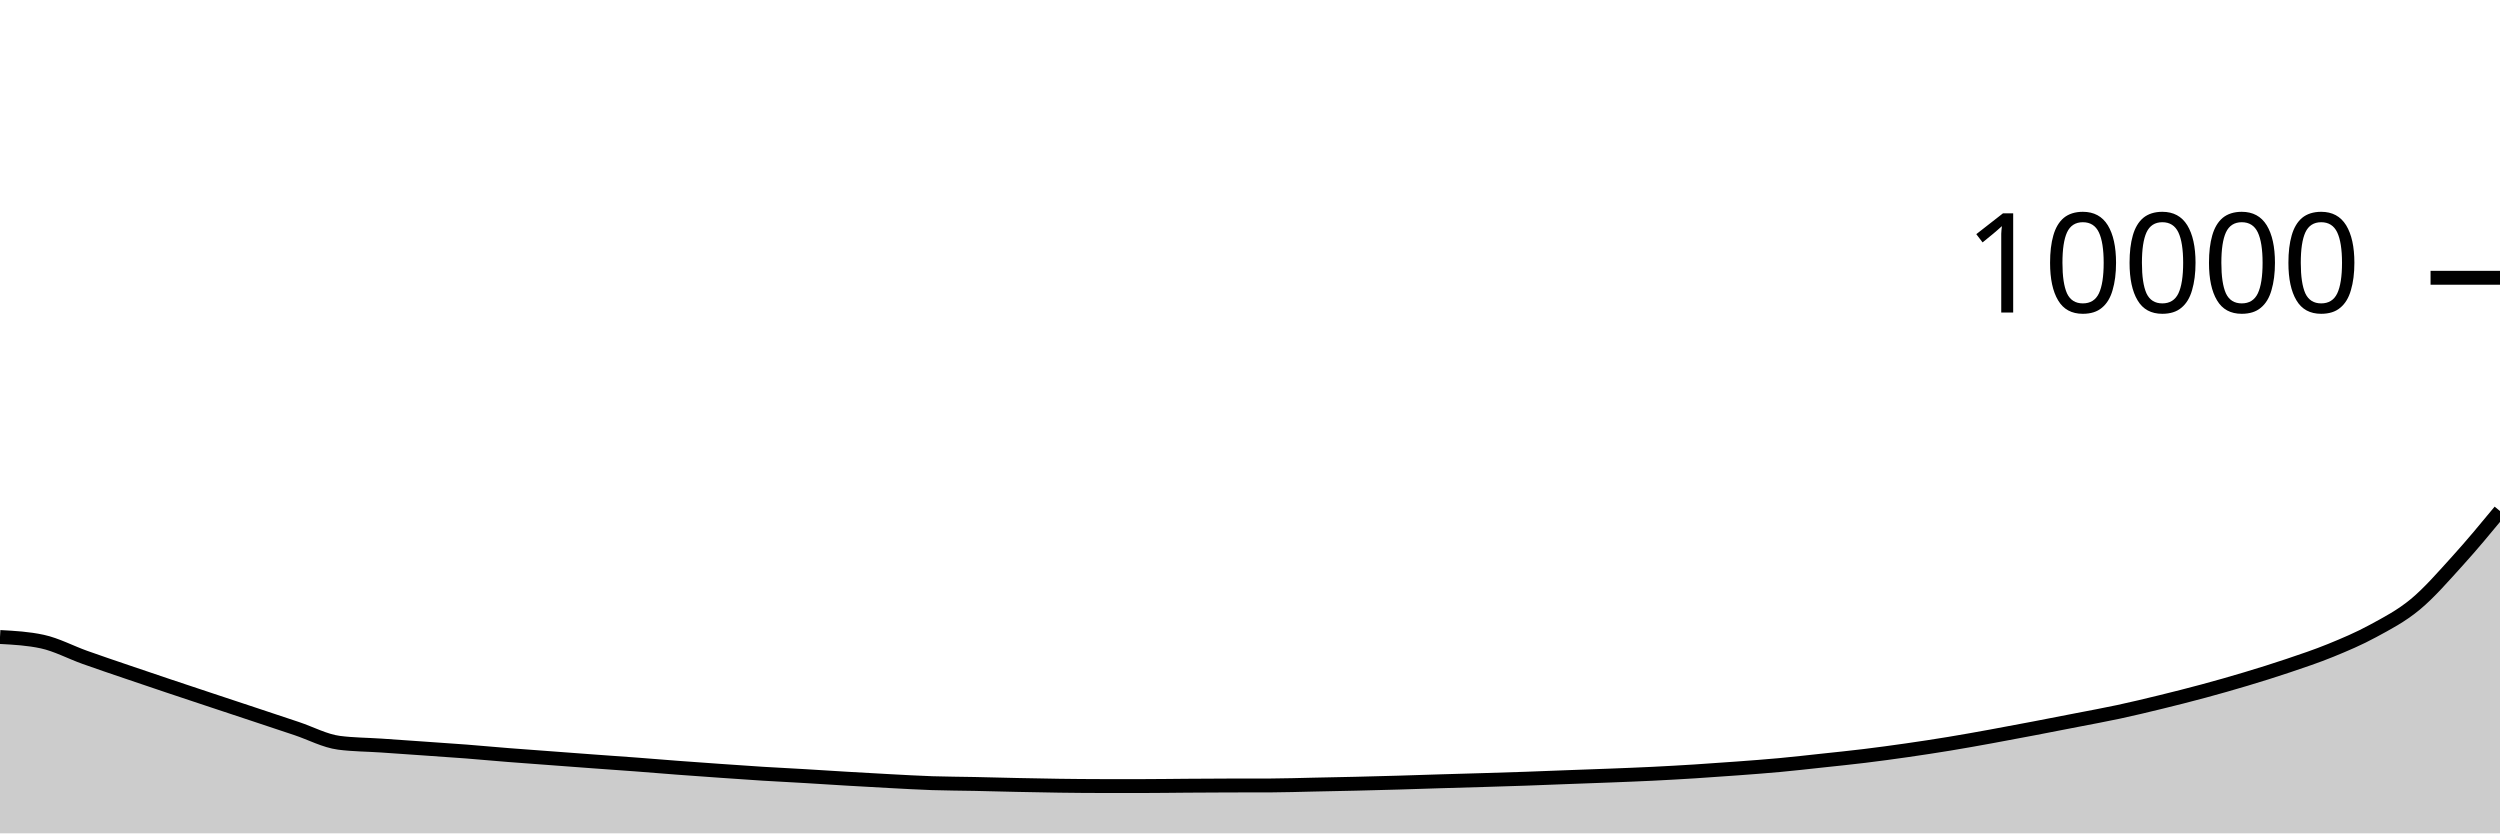
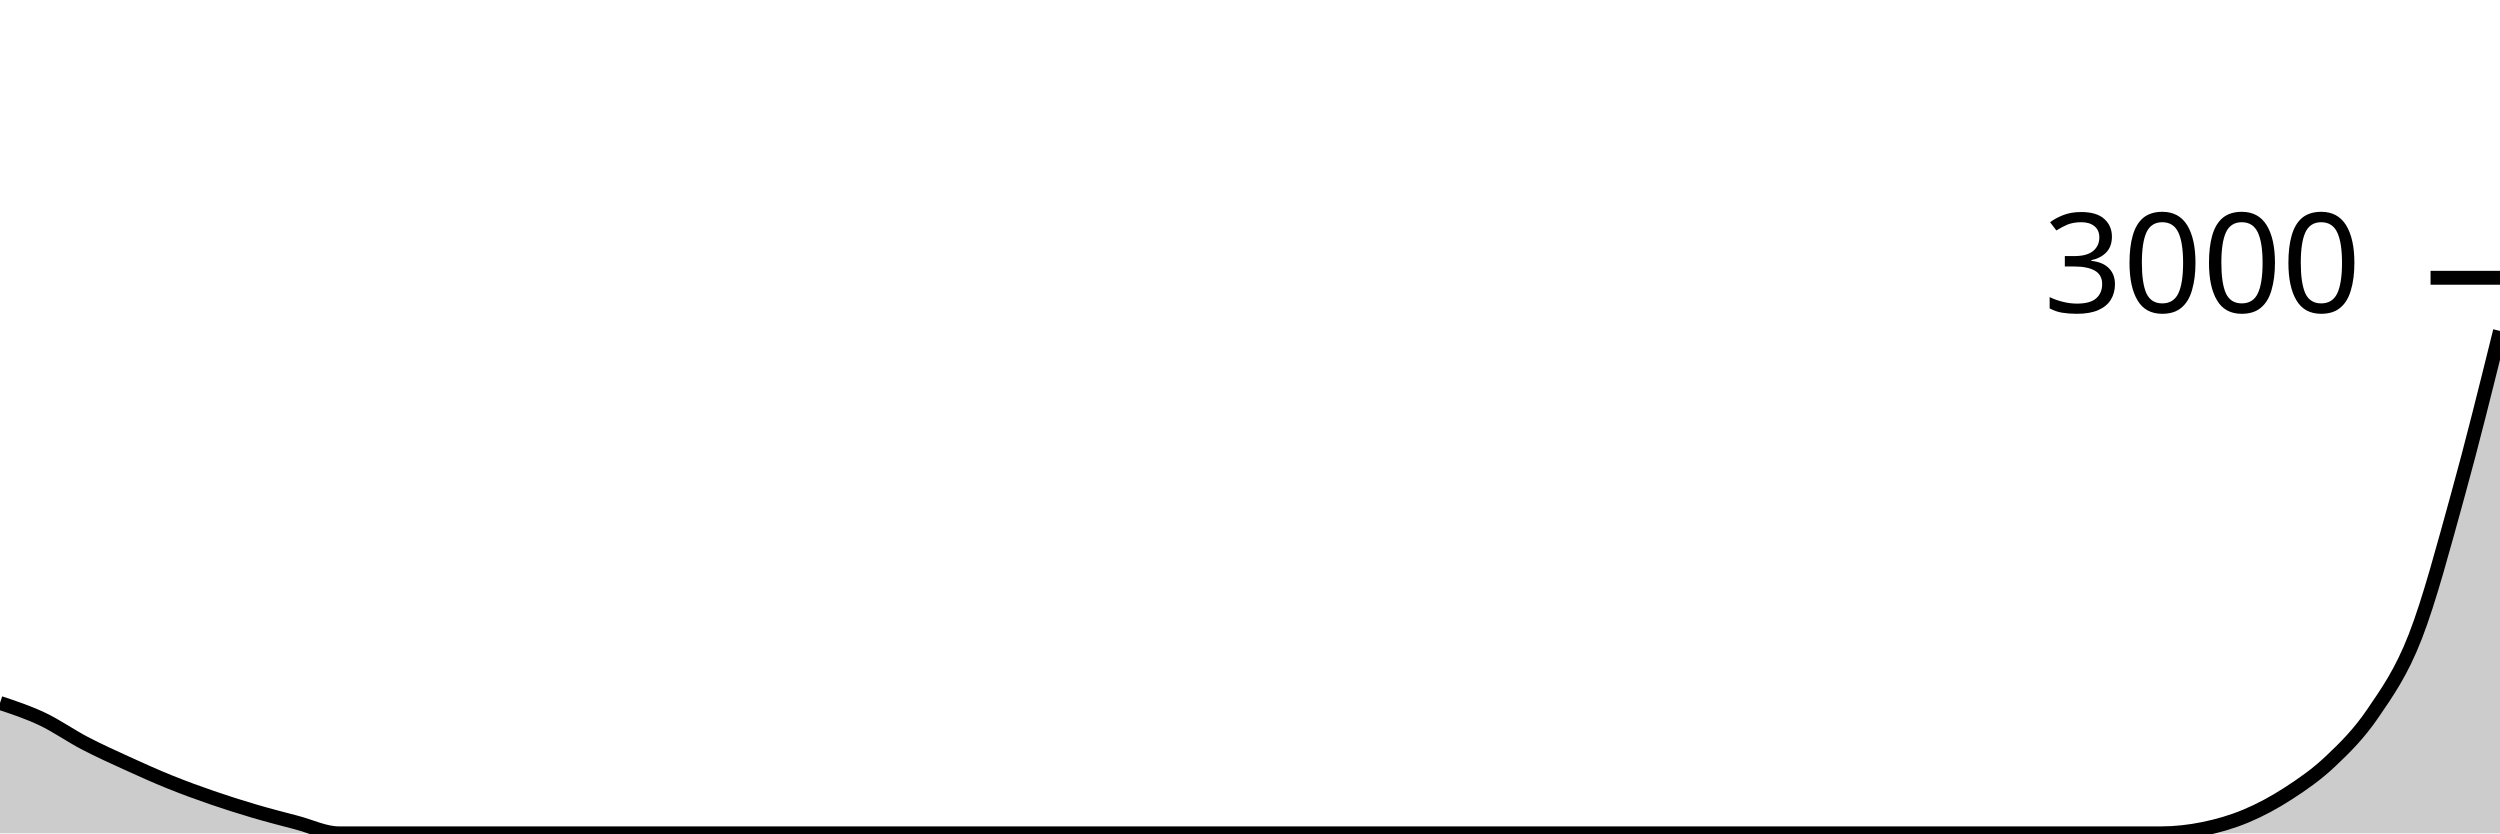
<svg xmlns="http://www.w3.org/2000/svg" viewBox="0 0 180 60">
  <g transform="translate(0,20)">
-     <path class="area" fill="rgba(0, 0, 0, 0.2)" d="M0,25.864C1.017,25.919,2.034,25.975,3.051,26.196C4.068,26.417,5.085,26.964,6.102,27.328C7.119,27.692,8.136,28.033,9.153,28.38C10.169,28.727,11.186,29.071,12.203,29.412C13.22,29.753,14.237,30.09,15.254,30.428C16.271,30.766,17.288,31.102,18.305,31.44C19.322,31.778,20.339,32.116,21.356,32.456C22.373,32.796,23.39,33.347,24.407,33.48C25.424,33.613,26.441,33.611,27.458,33.68C28.475,33.749,29.492,33.821,30.508,33.892C31.525,33.963,32.542,34.029,33.559,34.108C34.576,34.187,35.593,34.283,36.61,34.364C37.627,34.445,38.644,34.516,39.661,34.592C40.678,34.668,41.695,34.745,42.712,34.82C43.729,34.895,44.746,34.963,45.763,35.04C46.78,35.117,47.797,35.203,48.814,35.28C49.831,35.357,50.847,35.429,51.864,35.5C52.881,35.571,53.898,35.645,54.915,35.708C55.932,35.771,56.949,35.82,57.966,35.88C58.983,35.94,60,36.008,61.017,36.068C62.034,36.128,63.051,36.187,64.068,36.24C65.085,36.293,66.102,36.354,67.119,36.388C68.136,36.422,69.153,36.423,70.169,36.444C71.186,36.465,72.203,36.495,73.22,36.516C74.237,36.537,75.254,36.559,76.271,36.572C77.288,36.585,78.305,36.596,79.322,36.596C80.339,36.596,81.356,36.596,82.373,36.596C83.39,36.596,84.407,36.579,85.424,36.572C86.441,36.565,87.458,36.559,88.475,36.556C89.492,36.553,90.508,36.555,91.525,36.552C92.542,36.549,93.559,36.513,94.576,36.492C95.593,36.471,96.61,36.452,97.627,36.428C98.644,36.404,99.661,36.377,100.678,36.348C101.695,36.319,102.712,36.283,103.729,36.252C104.746,36.221,105.763,36.195,106.78,36.164C107.797,36.133,108.814,36.103,109.831,36.068C110.847,36.033,111.864,35.99,112.881,35.952C113.898,35.914,114.915,35.88,115.932,35.84C116.949,35.8,117.966,35.762,118.983,35.712C120,35.662,121.017,35.604,122.034,35.54C123.051,35.476,124.068,35.404,125.085,35.328C126.102,35.252,127.119,35.178,128.136,35.084C129.153,34.99,130.169,34.873,131.186,34.764C132.203,34.655,133.22,34.552,134.237,34.428C135.254,34.304,136.271,34.166,137.288,34.02C138.305,33.874,139.322,33.719,140.339,33.552C141.356,33.385,142.373,33.201,143.39,33.016C144.407,32.831,145.424,32.638,146.441,32.444C147.458,32.25,148.475,32.051,149.492,31.852C150.508,31.653,151.525,31.471,152.542,31.252C153.559,31.033,154.576,30.789,155.593,30.54C156.61,30.291,157.627,30.035,158.644,29.76C159.661,29.485,160.678,29.197,161.695,28.892C162.712,28.587,163.729,28.271,164.746,27.928C165.763,27.585,166.78,27.247,167.797,26.832C168.814,26.417,169.831,25.989,170.847,25.436C171.864,24.883,172.881,24.359,173.898,23.516C174.915,22.673,175.932,21.496,176.949,20.376C177.966,19.256,178.983,18.026,180,16.796L180,40C178.983,40,177.966,40,176.949,40C175.932,40,174.915,40,173.898,40C172.881,40,171.864,40,170.847,40C169.831,40,168.814,40,167.797,40C166.78,40,165.763,40,164.746,40C163.729,40,162.712,40,161.695,40C160.678,40,159.661,40,158.644,40C157.627,40,156.61,40,155.593,40C154.576,40,153.559,40,152.542,40C151.525,40,150.508,40,149.492,40C148.475,40,147.458,40,146.441,40C145.424,40,144.407,40,143.39,40C142.373,40,141.356,40,140.339,40C139.322,40,138.305,40,137.288,40C136.271,40,135.254,40,134.237,40C133.22,40,132.203,40,131.186,40C130.169,40,129.153,40,128.136,40C127.119,40,126.102,40,125.085,40C124.068,40,123.051,40,122.034,40C121.017,40,120,40,118.983,40C117.966,40,116.949,40,115.932,40C114.915,40,113.898,40,112.881,40C111.864,40,110.847,40,109.831,40C108.814,40,107.797,40,106.78,40C105.763,40,104.746,40,103.729,40C102.712,40,101.695,40,100.678,40C99.661,40,98.644,40,97.627,40C96.61,40,95.593,40,94.576,40C93.559,40,92.542,40,91.525,40C90.508,40,89.492,40,88.475,40C87.458,40,86.441,40,85.424,40C84.407,40,83.39,40,82.373,40C81.356,40,80.339,40,79.322,40C78.305,40,77.288,40,76.271,40C75.254,40,74.237,40,73.22,40C72.203,40,71.186,40,70.169,40C69.153,40,68.136,40,67.119,40C66.102,40,65.085,40,64.068,40C63.051,40,62.034,40,61.017,40C60,40,58.983,40,57.966,40C56.949,40,55.932,40,54.915,40C53.898,40,52.881,40,51.864,40C50.847,40,49.831,40,48.814,40C47.797,40,46.78,40,45.763,40C44.746,40,43.729,40,42.712,40C41.695,40,40.678,40,39.661,40C38.644,40,37.627,40,36.61,40C35.593,40,34.576,40,33.559,40C32.542,40,31.525,40,30.508,40C29.492,40,28.475,40,27.458,40C26.441,40,25.424,40,24.407,40C23.39,40,22.373,40,21.356,40C20.339,40,19.322,40,18.305,40C17.288,40,16.271,40,15.254,40C14.237,40,13.22,40,12.203,40C11.186,40,10.169,40,9.153,40C8.136,40,7.119,40,6.102,40C5.085,40,4.068,40,3.051,40C2.034,40,1.017,40,0,40Z" />
-     <path class="line" stroke="black" fill="none" d="M0,25.864C1.017,25.919,2.034,25.975,3.051,26.196C4.068,26.417,5.085,26.964,6.102,27.328C7.119,27.692,8.136,28.033,9.153,28.38C10.169,28.727,11.186,29.071,12.203,29.412C13.22,29.753,14.237,30.09,15.254,30.428C16.271,30.766,17.288,31.102,18.305,31.44C19.322,31.778,20.339,32.116,21.356,32.456C22.373,32.796,23.39,33.347,24.407,33.48C25.424,33.613,26.441,33.611,27.458,33.68C28.475,33.749,29.492,33.821,30.508,33.892C31.525,33.963,32.542,34.029,33.559,34.108C34.576,34.187,35.593,34.283,36.61,34.364C37.627,34.445,38.644,34.516,39.661,34.592C40.678,34.668,41.695,34.745,42.712,34.82C43.729,34.895,44.746,34.963,45.763,35.04C46.78,35.117,47.797,35.203,48.814,35.28C49.831,35.357,50.847,35.429,51.864,35.5C52.881,35.571,53.898,35.645,54.915,35.708C55.932,35.771,56.949,35.82,57.966,35.88C58.983,35.94,60,36.008,61.017,36.068C62.034,36.128,63.051,36.187,64.068,36.24C65.085,36.293,66.102,36.354,67.119,36.388C68.136,36.422,69.153,36.423,70.169,36.444C71.186,36.465,72.203,36.495,73.22,36.516C74.237,36.537,75.254,36.559,76.271,36.572C77.288,36.585,78.305,36.596,79.322,36.596C80.339,36.596,81.356,36.596,82.373,36.596C83.39,36.596,84.407,36.579,85.424,36.572C86.441,36.565,87.458,36.559,88.475,36.556C89.492,36.553,90.508,36.555,91.525,36.552C92.542,36.549,93.559,36.513,94.576,36.492C95.593,36.471,96.61,36.452,97.627,36.428C98.644,36.404,99.661,36.377,100.678,36.348C101.695,36.319,102.712,36.283,103.729,36.252C104.746,36.221,105.763,36.195,106.78,36.164C107.797,36.133,108.814,36.103,109.831,36.068C110.847,36.033,111.864,35.99,112.881,35.952C113.898,35.914,114.915,35.88,115.932,35.84C116.949,35.8,117.966,35.762,118.983,35.712C120,35.662,121.017,35.604,122.034,35.54C123.051,35.476,124.068,35.404,125.085,35.328C126.102,35.252,127.119,35.178,128.136,35.084C129.153,34.99,130.169,34.873,131.186,34.764C132.203,34.655,133.22,34.552,134.237,34.428C135.254,34.304,136.271,34.166,137.288,34.02C138.305,33.874,139.322,33.719,140.339,33.552C141.356,33.385,142.373,33.201,143.39,33.016C144.407,32.831,145.424,32.638,146.441,32.444C147.458,32.25,148.475,32.051,149.492,31.852C150.508,31.653,151.525,31.471,152.542,31.252C153.559,31.033,154.576,30.789,155.593,30.54C156.61,30.291,157.627,30.035,158.644,29.76C159.661,29.485,160.678,29.197,161.695,28.892C162.712,28.587,163.729,28.271,164.746,27.928C165.763,27.585,166.78,27.247,167.797,26.832C168.814,26.417,169.831,25.989,170.847,25.436C171.864,24.883,172.881,24.359,173.898,23.516C174.915,22.673,175.932,21.496,176.949,20.376C177.966,19.256,178.983,18.026,180,16.796" />
+     <path class="area" fill="rgba(0, 0, 0, 0.2)" d="M0,30.613C1.017,30.952,2.034,31.291,3.051,31.773C4.068,32.256,5.085,32.976,6.102,33.507C7.119,34.038,8.136,34.496,9.153,34.96C10.169,35.424,11.186,35.882,12.203,36.293C13.22,36.704,14.237,37.076,15.254,37.427C16.271,37.778,17.288,38.1,18.305,38.4C19.322,38.7,20.339,38.96,21.356,39.227C22.373,39.493,23.39,40,24.407,40C25.424,40,26.441,40,27.458,40C28.475,40,29.492,40,30.508,40C31.525,40,32.542,40,33.559,40C34.576,40,35.593,40,36.61,40C37.627,40,38.644,40,39.661,40C40.678,40,41.695,40,42.712,40C43.729,40,44.746,40,45.763,40C46.78,40,47.797,40,48.814,40C49.831,40,50.847,40,51.864,40C52.881,40,53.898,40,54.915,40C55.932,40,56.949,40,57.966,40C58.983,40,60,40,61.017,40C62.034,40,63.051,40,64.068,40C65.085,40,66.102,40,67.119,40C68.136,40,69.153,40,70.169,40C71.186,40,72.203,40,73.22,40C74.237,40,75.254,40,76.271,40C77.288,40,78.305,40,79.322,40C80.339,40,81.356,40,82.373,40C83.39,40,84.407,40,85.424,40C86.441,40,87.458,40,88.475,40C89.492,40,90.508,40,91.525,40C92.542,40,93.559,40,94.576,40C95.593,40,96.61,40,97.627,40C98.644,40,99.661,40,100.678,40C101.695,40,102.712,40,103.729,40C104.746,40,105.763,40,106.78,40C107.797,40,108.814,40,109.831,40C110.847,40,111.864,40,112.881,40C113.898,40,114.915,40,115.932,40C116.949,40,117.966,40,118.983,40C120,40,121.017,40,122.034,40C123.051,40,124.068,40,125.085,40C126.102,40,127.119,40,128.136,40C129.153,40,130.169,40,131.186,40C132.203,40,133.22,40,134.237,40C135.254,40,136.271,40,137.288,40C138.305,40,139.322,40,140.339,40C141.356,40,142.373,40,143.39,40C144.407,40,145.424,40,146.441,40C147.458,40,148.475,40,149.492,40C150.508,40,151.525,40,152.542,40C153.559,40,154.576,40,155.593,40C156.61,40,157.627,39.887,158.644,39.68C159.661,39.473,160.678,39.184,161.695,38.76C162.712,38.336,163.729,37.791,164.746,37.133C165.763,36.476,166.78,35.776,167.797,34.813C168.814,33.851,169.831,32.856,170.847,31.36C171.864,29.864,172.881,28.449,173.898,25.84C174.915,23.231,175.932,19.376,176.949,15.707C177.966,12.038,178.983,7.932,180,3.827L180,40C178.983,40,177.966,40,176.949,40C175.932,40,174.915,40,173.898,40C172.881,40,171.864,40,170.847,40C169.831,40,168.814,40,167.797,40C166.78,40,165.763,40,164.746,40C163.729,40,162.712,40,161.695,40C160.678,40,159.661,40,158.644,40C157.627,40,156.61,40,155.593,40C154.576,40,153.559,40,152.542,40C151.525,40,150.508,40,149.492,40C148.475,40,147.458,40,146.441,40C145.424,40,144.407,40,143.39,40C142.373,40,141.356,40,140.339,40C139.322,40,138.305,40,137.288,40C136.271,40,135.254,40,134.237,40C133.22,40,132.203,40,131.186,40C130.169,40,129.153,40,128.136,40C127.119,40,126.102,40,125.085,40C124.068,40,123.051,40,122.034,40C121.017,40,120,40,118.983,40C117.966,40,116.949,40,115.932,40C114.915,40,113.898,40,112.881,40C111.864,40,110.847,40,109.831,40C108.814,40,107.797,40,106.78,40C105.763,40,104.746,40,103.729,40C102.712,40,101.695,40,100.678,40C99.661,40,98.644,40,97.627,40C96.61,40,95.593,40,94.576,40C93.559,40,92.542,40,91.525,40C90.508,40,89.492,40,88.475,40C87.458,40,86.441,40,85.424,40C84.407,40,83.39,40,82.373,40C81.356,40,80.339,40,79.322,40C78.305,40,77.288,40,76.271,40C75.254,40,74.237,40,73.22,40C72.203,40,71.186,40,70.169,40C69.153,40,68.136,40,67.119,40C66.102,40,65.085,40,64.068,40C63.051,40,62.034,40,61.017,40C60,40,58.983,40,57.966,40C56.949,40,55.932,40,54.915,40C53.898,40,52.881,40,51.864,40C50.847,40,49.831,40,48.814,40C47.797,40,46.78,40,45.763,40C44.746,40,43.729,40,42.712,40C41.695,40,40.678,40,39.661,40C38.644,40,37.627,40,36.61,40C35.593,40,34.576,40,33.559,40C32.542,40,31.525,40,30.508,40C29.492,40,28.475,40,27.458,40C26.441,40,25.424,40,24.407,40C23.39,40,22.373,40,21.356,40C20.339,40,19.322,40,18.305,40C17.288,40,16.271,40,15.254,40C14.237,40,13.22,40,12.203,40C11.186,40,10.169,40,9.153,40C8.136,40,7.119,40,6.102,40C5.085,40,4.068,40,3.051,40C2.034,40,1.017,40,0,40Z" />
+     <path class="line" stroke="black" fill="none" d="M0,30.613C1.017,30.952,2.034,31.291,3.051,31.773C4.068,32.256,5.085,32.976,6.102,33.507C7.119,34.038,8.136,34.496,9.153,34.96C10.169,35.424,11.186,35.882,12.203,36.293C13.22,36.704,14.237,37.076,15.254,37.427C16.271,37.778,17.288,38.1,18.305,38.4C19.322,38.7,20.339,38.96,21.356,39.227C22.373,39.493,23.39,40,24.407,40C25.424,40,26.441,40,27.458,40C28.475,40,29.492,40,30.508,40C31.525,40,32.542,40,33.559,40C34.576,40,35.593,40,36.61,40C37.627,40,38.644,40,39.661,40C40.678,40,41.695,40,42.712,40C43.729,40,44.746,40,45.763,40C46.78,40,47.797,40,48.814,40C49.831,40,50.847,40,51.864,40C52.881,40,53.898,40,54.915,40C55.932,40,56.949,40,57.966,40C58.983,40,60,40,61.017,40C62.034,40,63.051,40,64.068,40C65.085,40,66.102,40,67.119,40C68.136,40,69.153,40,70.169,40C71.186,40,72.203,40,73.22,40C74.237,40,75.254,40,76.271,40C77.288,40,78.305,40,79.322,40C80.339,40,81.356,40,82.373,40C83.39,40,84.407,40,85.424,40C86.441,40,87.458,40,88.475,40C89.492,40,90.508,40,91.525,40C92.542,40,93.559,40,94.576,40C95.593,40,96.61,40,97.627,40C98.644,40,99.661,40,100.678,40C101.695,40,102.712,40,103.729,40C104.746,40,105.763,40,106.78,40C107.797,40,108.814,40,109.831,40C110.847,40,111.864,40,112.881,40C113.898,40,114.915,40,115.932,40C116.949,40,117.966,40,118.983,40C120,40,121.017,40,122.034,40C123.051,40,124.068,40,125.085,40C126.102,40,127.119,40,128.136,40C129.153,40,130.169,40,131.186,40C132.203,40,133.22,40,134.237,40C135.254,40,136.271,40,137.288,40C138.305,40,139.322,40,140.339,40C141.356,40,142.373,40,143.39,40C144.407,40,145.424,40,146.441,40C147.458,40,148.475,40,149.492,40C150.508,40,151.525,40,152.542,40C153.559,40,154.576,40,155.593,40C156.61,40,157.627,39.887,158.644,39.68C159.661,39.473,160.678,39.184,161.695,38.76C162.712,38.336,163.729,37.791,164.746,37.133C165.763,36.476,166.78,35.776,167.797,34.813C168.814,33.851,169.831,32.856,170.847,31.36C171.864,29.864,172.881,28.449,173.898,25.84C174.915,23.231,175.932,19.376,176.949,15.707C177.966,12.038,178.983,7.932,180,3.827" />
    <path class="axis-ceiling" stroke-width="1" stroke="black" fill="none" d="M175,0L180,0" />
-     <text class="axis-ceiling-label" font-family="sans-serif" text-anchor="end" font-size="10px" x="170" y="2.5">10000</text>
+     <text class="axis-ceiling-label" font-family="sans-serif" text-anchor="end" font-size="10px" x="170" y="2.5">3000</text>
  </g>
</svg>
